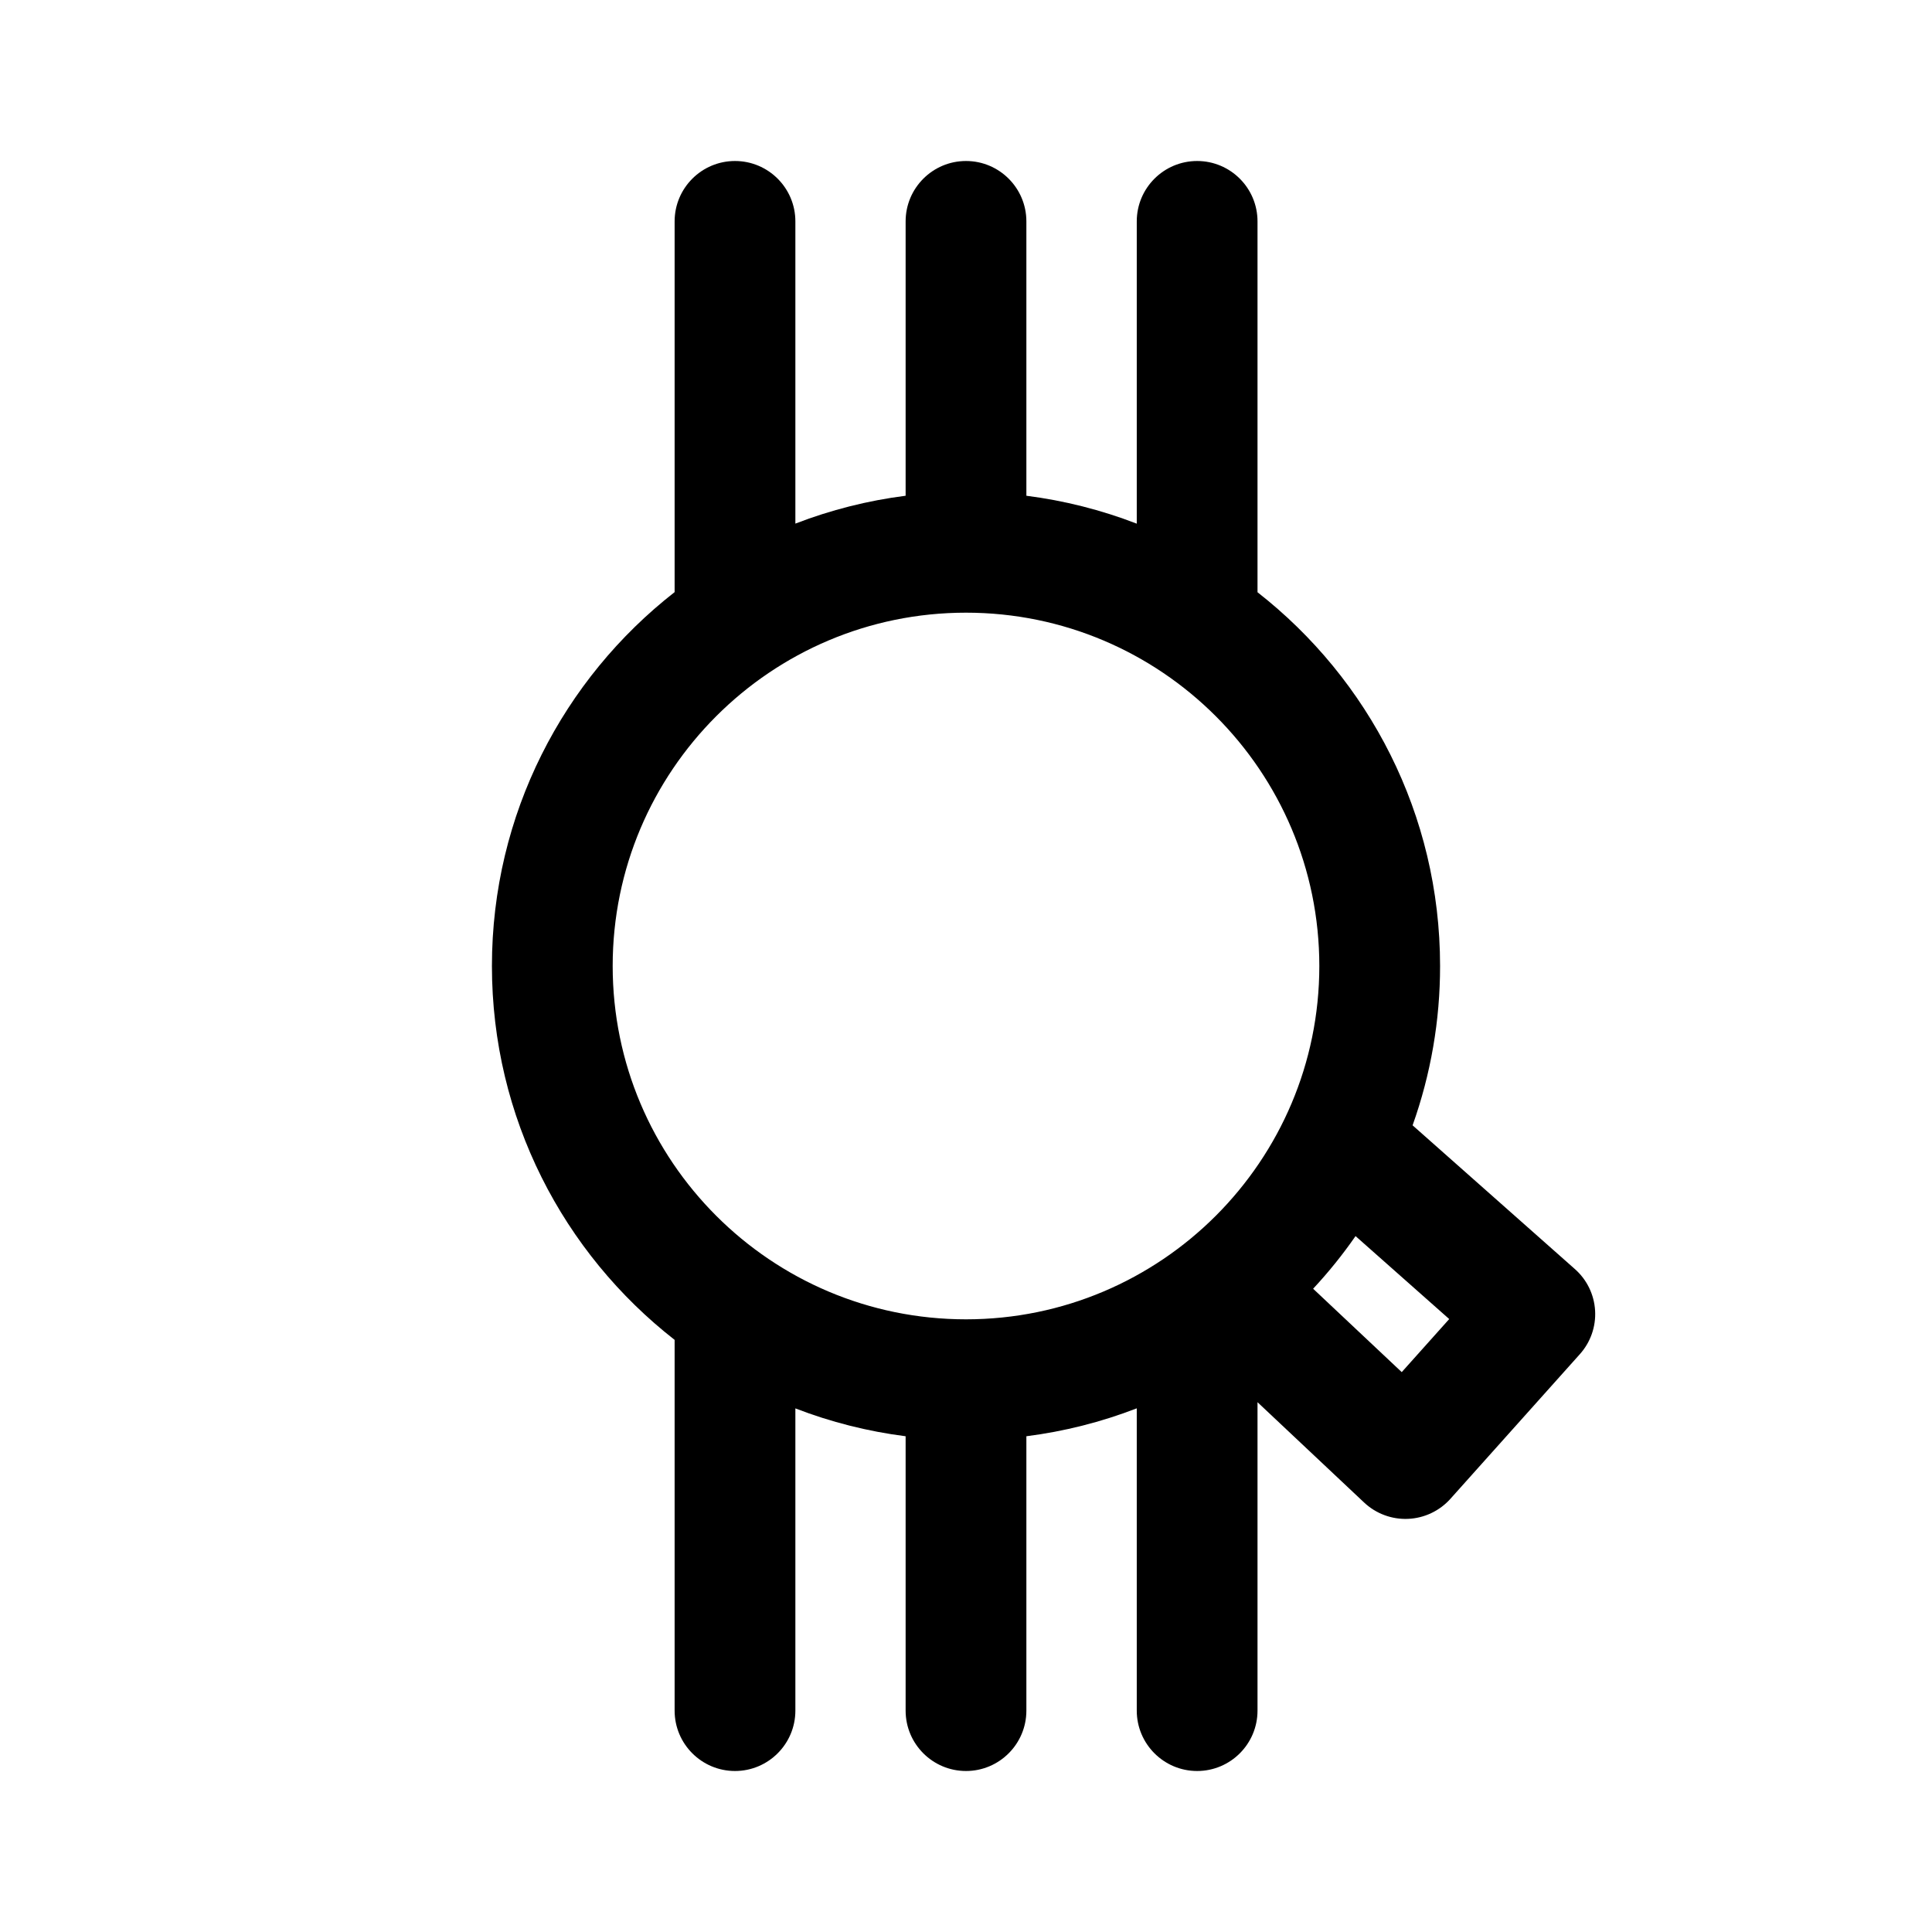
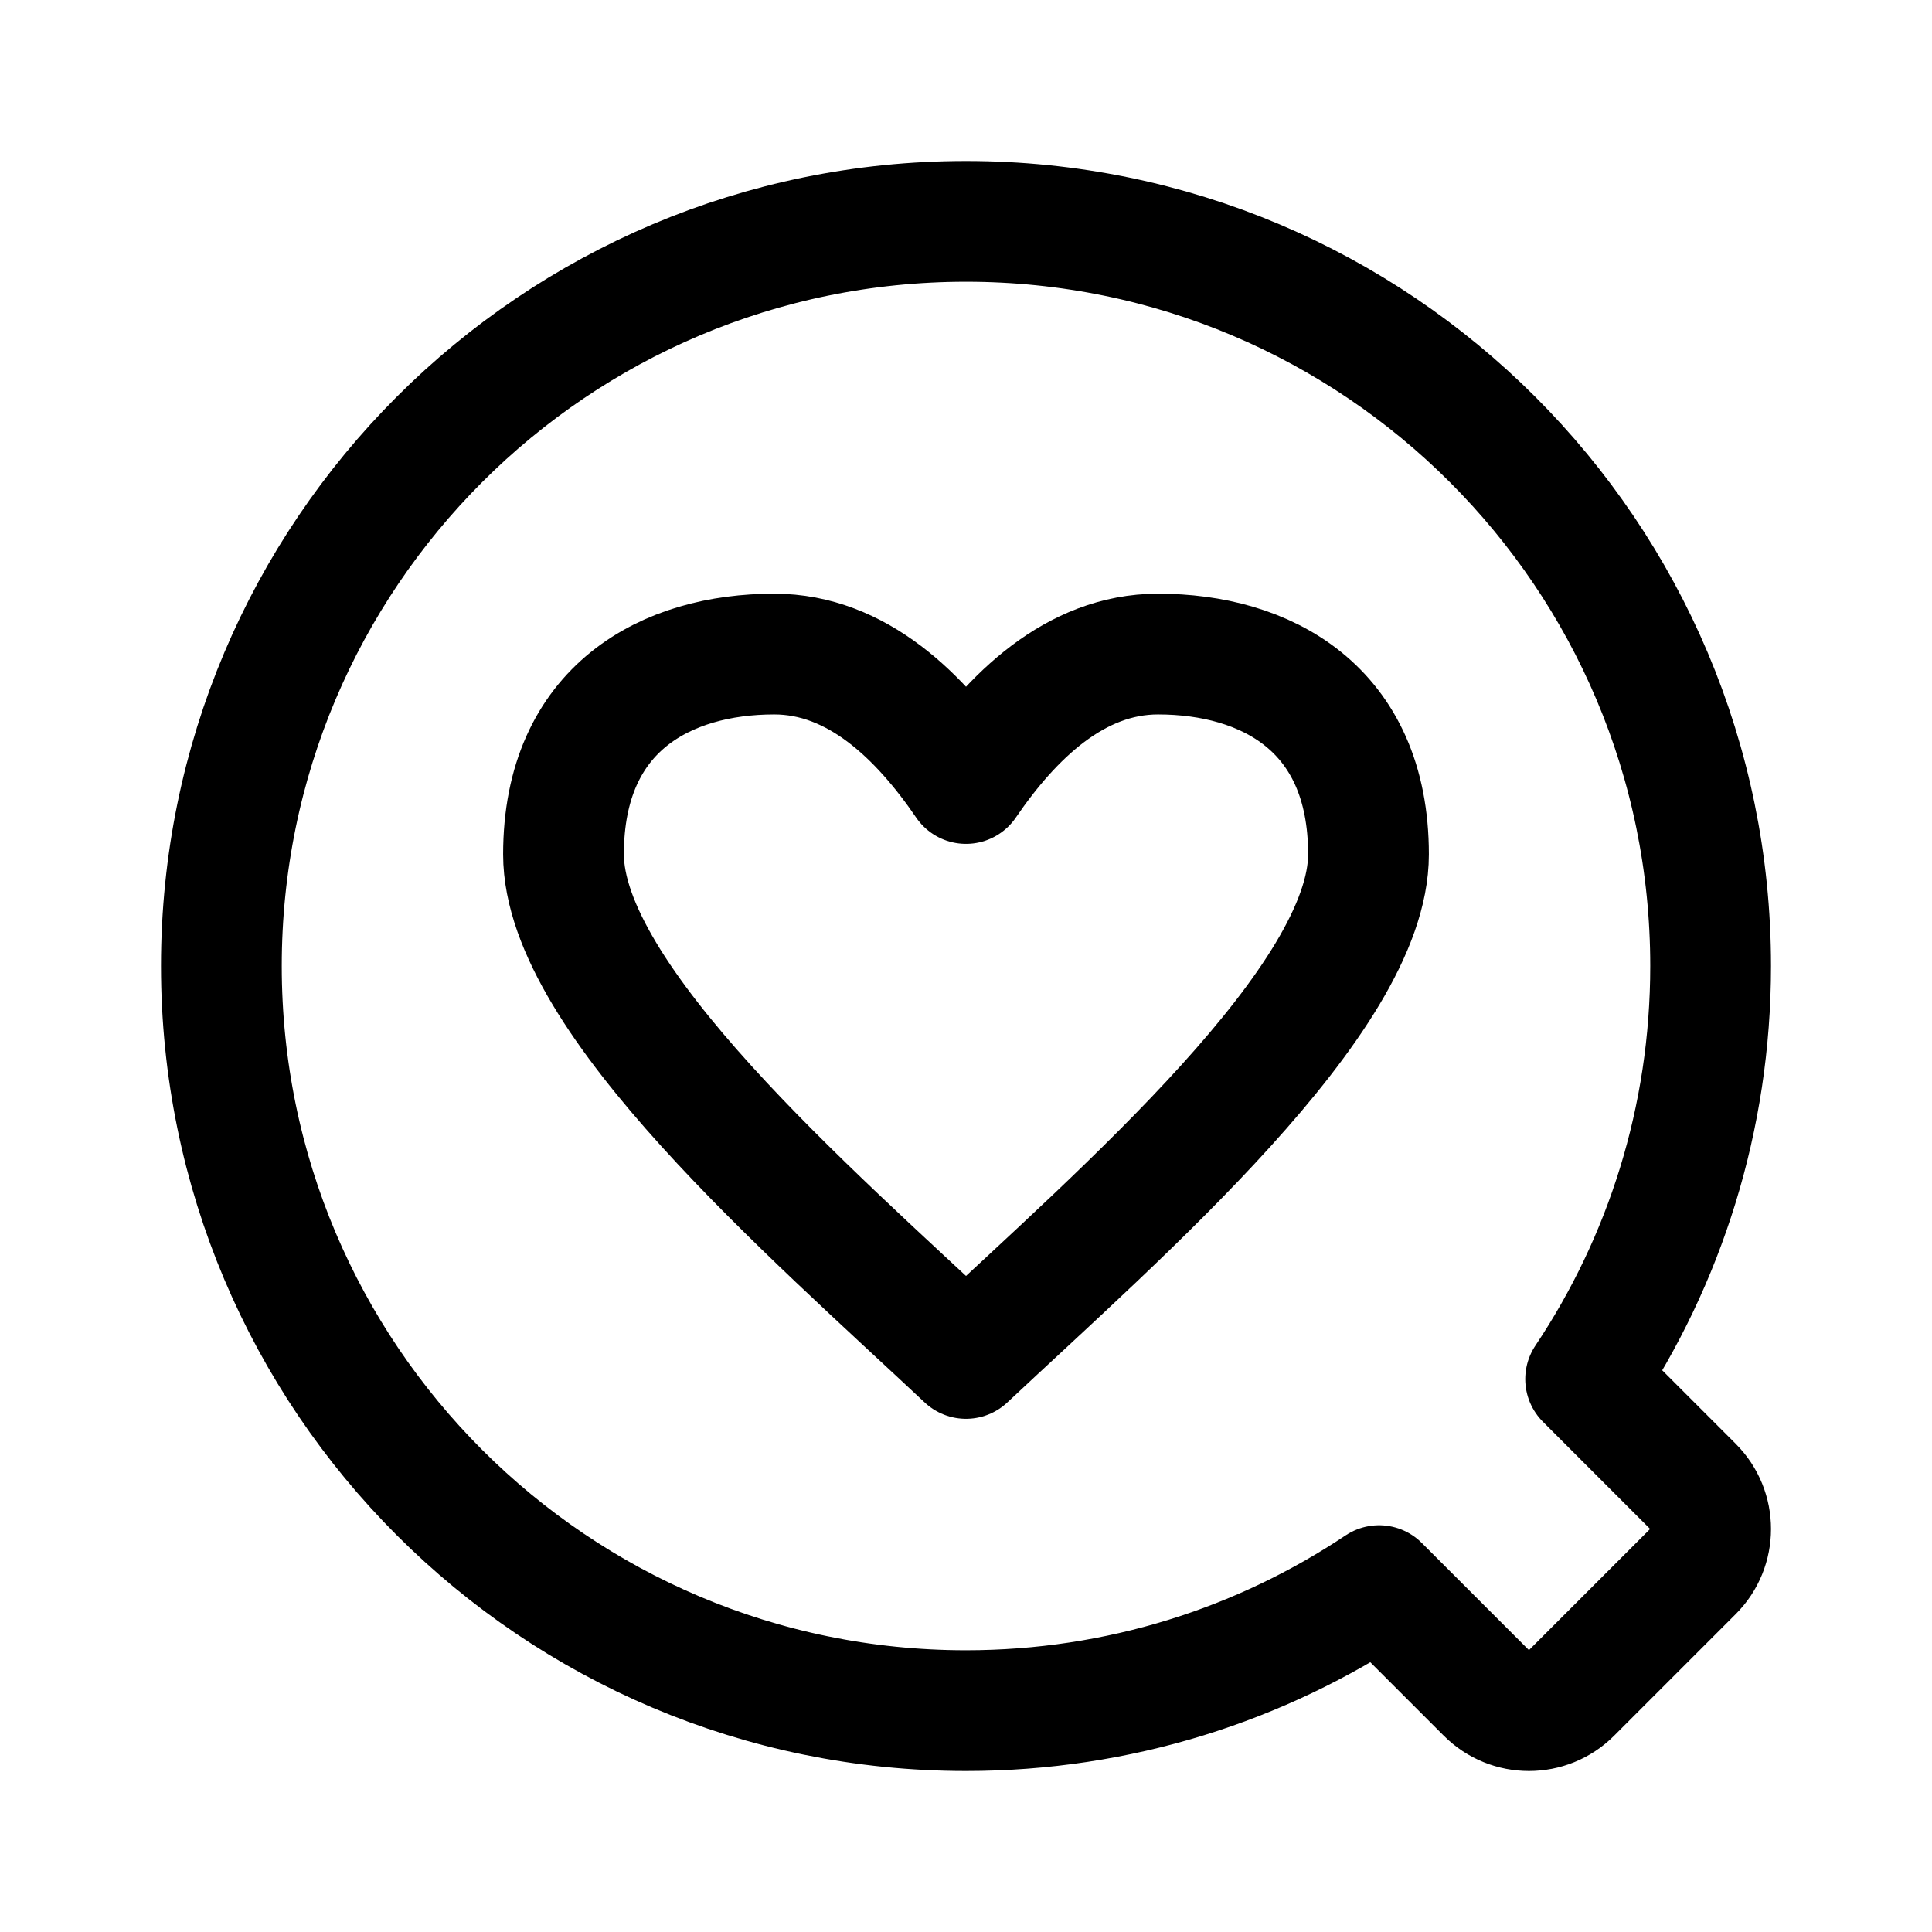
- <svg xmlns="http://www.w3.org/2000/svg" width="192" height="192" fill-rule="evenodd" viewBox="0 0 192 192">
-   <path d="M67.043 58.845C55.996 67.469 48.887 80.911 48.887 96s7.109 28.531 18.156 37.155V170c0 3.311 2.689 6 6 6s6-2.689 6-6v-30.036A46.8 46.8 0 0 0 90 142.733V170c0 3.311 2.689 6 6 6s6-2.689 6-6v-27.267a46.8 46.8 0 0 0 10.97-2.774V170c0 3.311 2.688 6 6 6s6-2.689 6-6v-30.65l10.591 9.966a5.995 5.995 0 0 0 8.583-.369l12.846-14.355a5.967 5.967 0 0 0-.5-8.492l-16.108-14.267A47 47 0 0 0 143.113 96c0-15.081-7.102-28.517-18.143-37.144V22c0-3.311-2.689-6-6-6s-6 2.689-6 6v30.041A46.8 46.8 0 0 0 102 49.267V22c0-3.311-2.689-6-6-6s-6 2.689-6 6v27.267a46.8 46.8 0 0 0-10.957 2.769V22c0-3.311-2.688-6-6-6s-6 2.689-6 6zm67.67 63.997a47 47 0 0 1-4.216 5.231l8.806 8.287 4.719-5.274zM96 60.887c19.379 0 35.113 15.734 35.113 35.113S115.379 131.113 96 131.113 60.887 115.379 60.887 96 76.621 60.887 96 60.887" />
+ <svg xmlns="http://www.w3.org/2000/svg" width="192" height="192" viewBox="0 0 192 192" fill="none">
+   <path d="M76.936 65C66.328 65 56 70.279 56 84.907 56 99.314 80.472 120.43 96 135c15.537-14.57 40-35.686 40-50.093C136 70.28 125.68 65 115.084 65 106.811 65 100.5 71.269 96 77.863 91.48 71.238 85.19 65 76.936 65Z" stroke="#000" stroke-width="12" stroke-miterlimit="2" stroke-linecap="round" stroke-linejoin="round" />
+   <path d="M22 96c0 40.869 33.13 74 74 74 15.187 0 29.305-4.575 41.052-12.422l10.674 10.674a5.966 5.966 0 0 0 8.439 0l12.087-12.087a5.966 5.966 0 0 0 0-8.439l-10.674-10.674C165.425 125.305 170 111.187 170 96c0-40.87-33.131-74-74-74-40.87 0-74 33.13-74 74Z" stroke="#000" stroke-width="12" stroke-linecap="round" stroke-linejoin="round" />
</svg>
